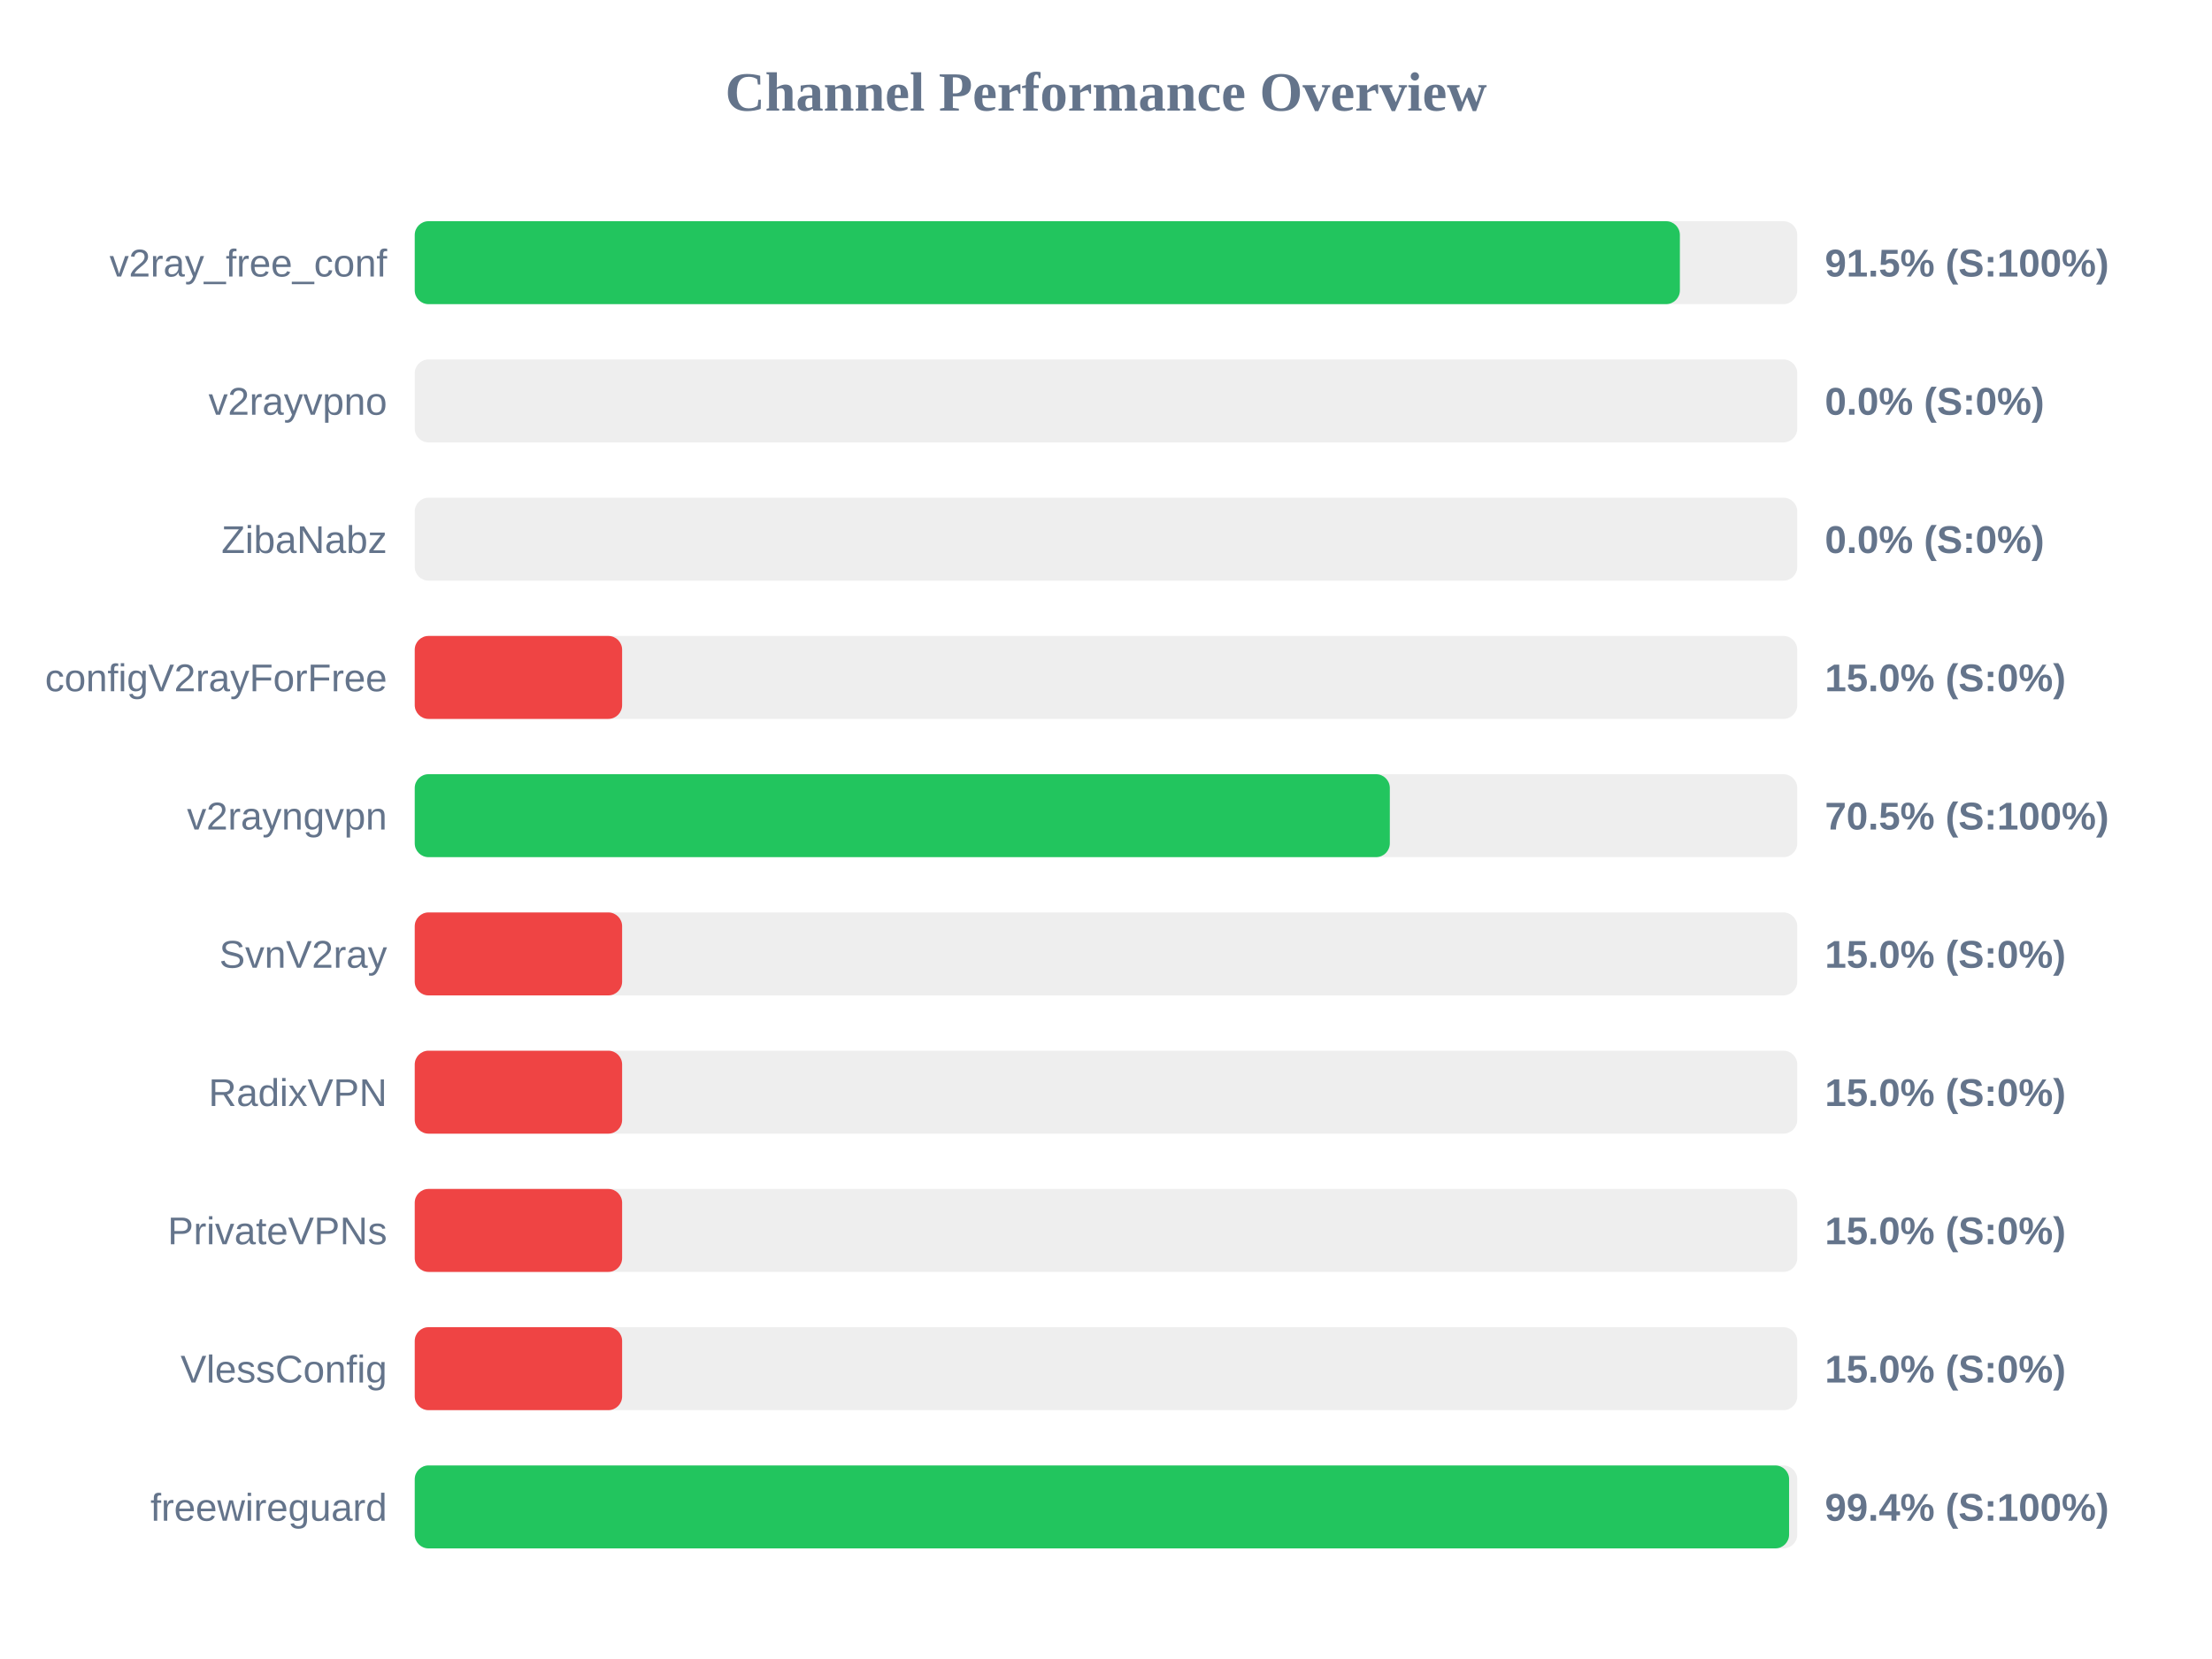
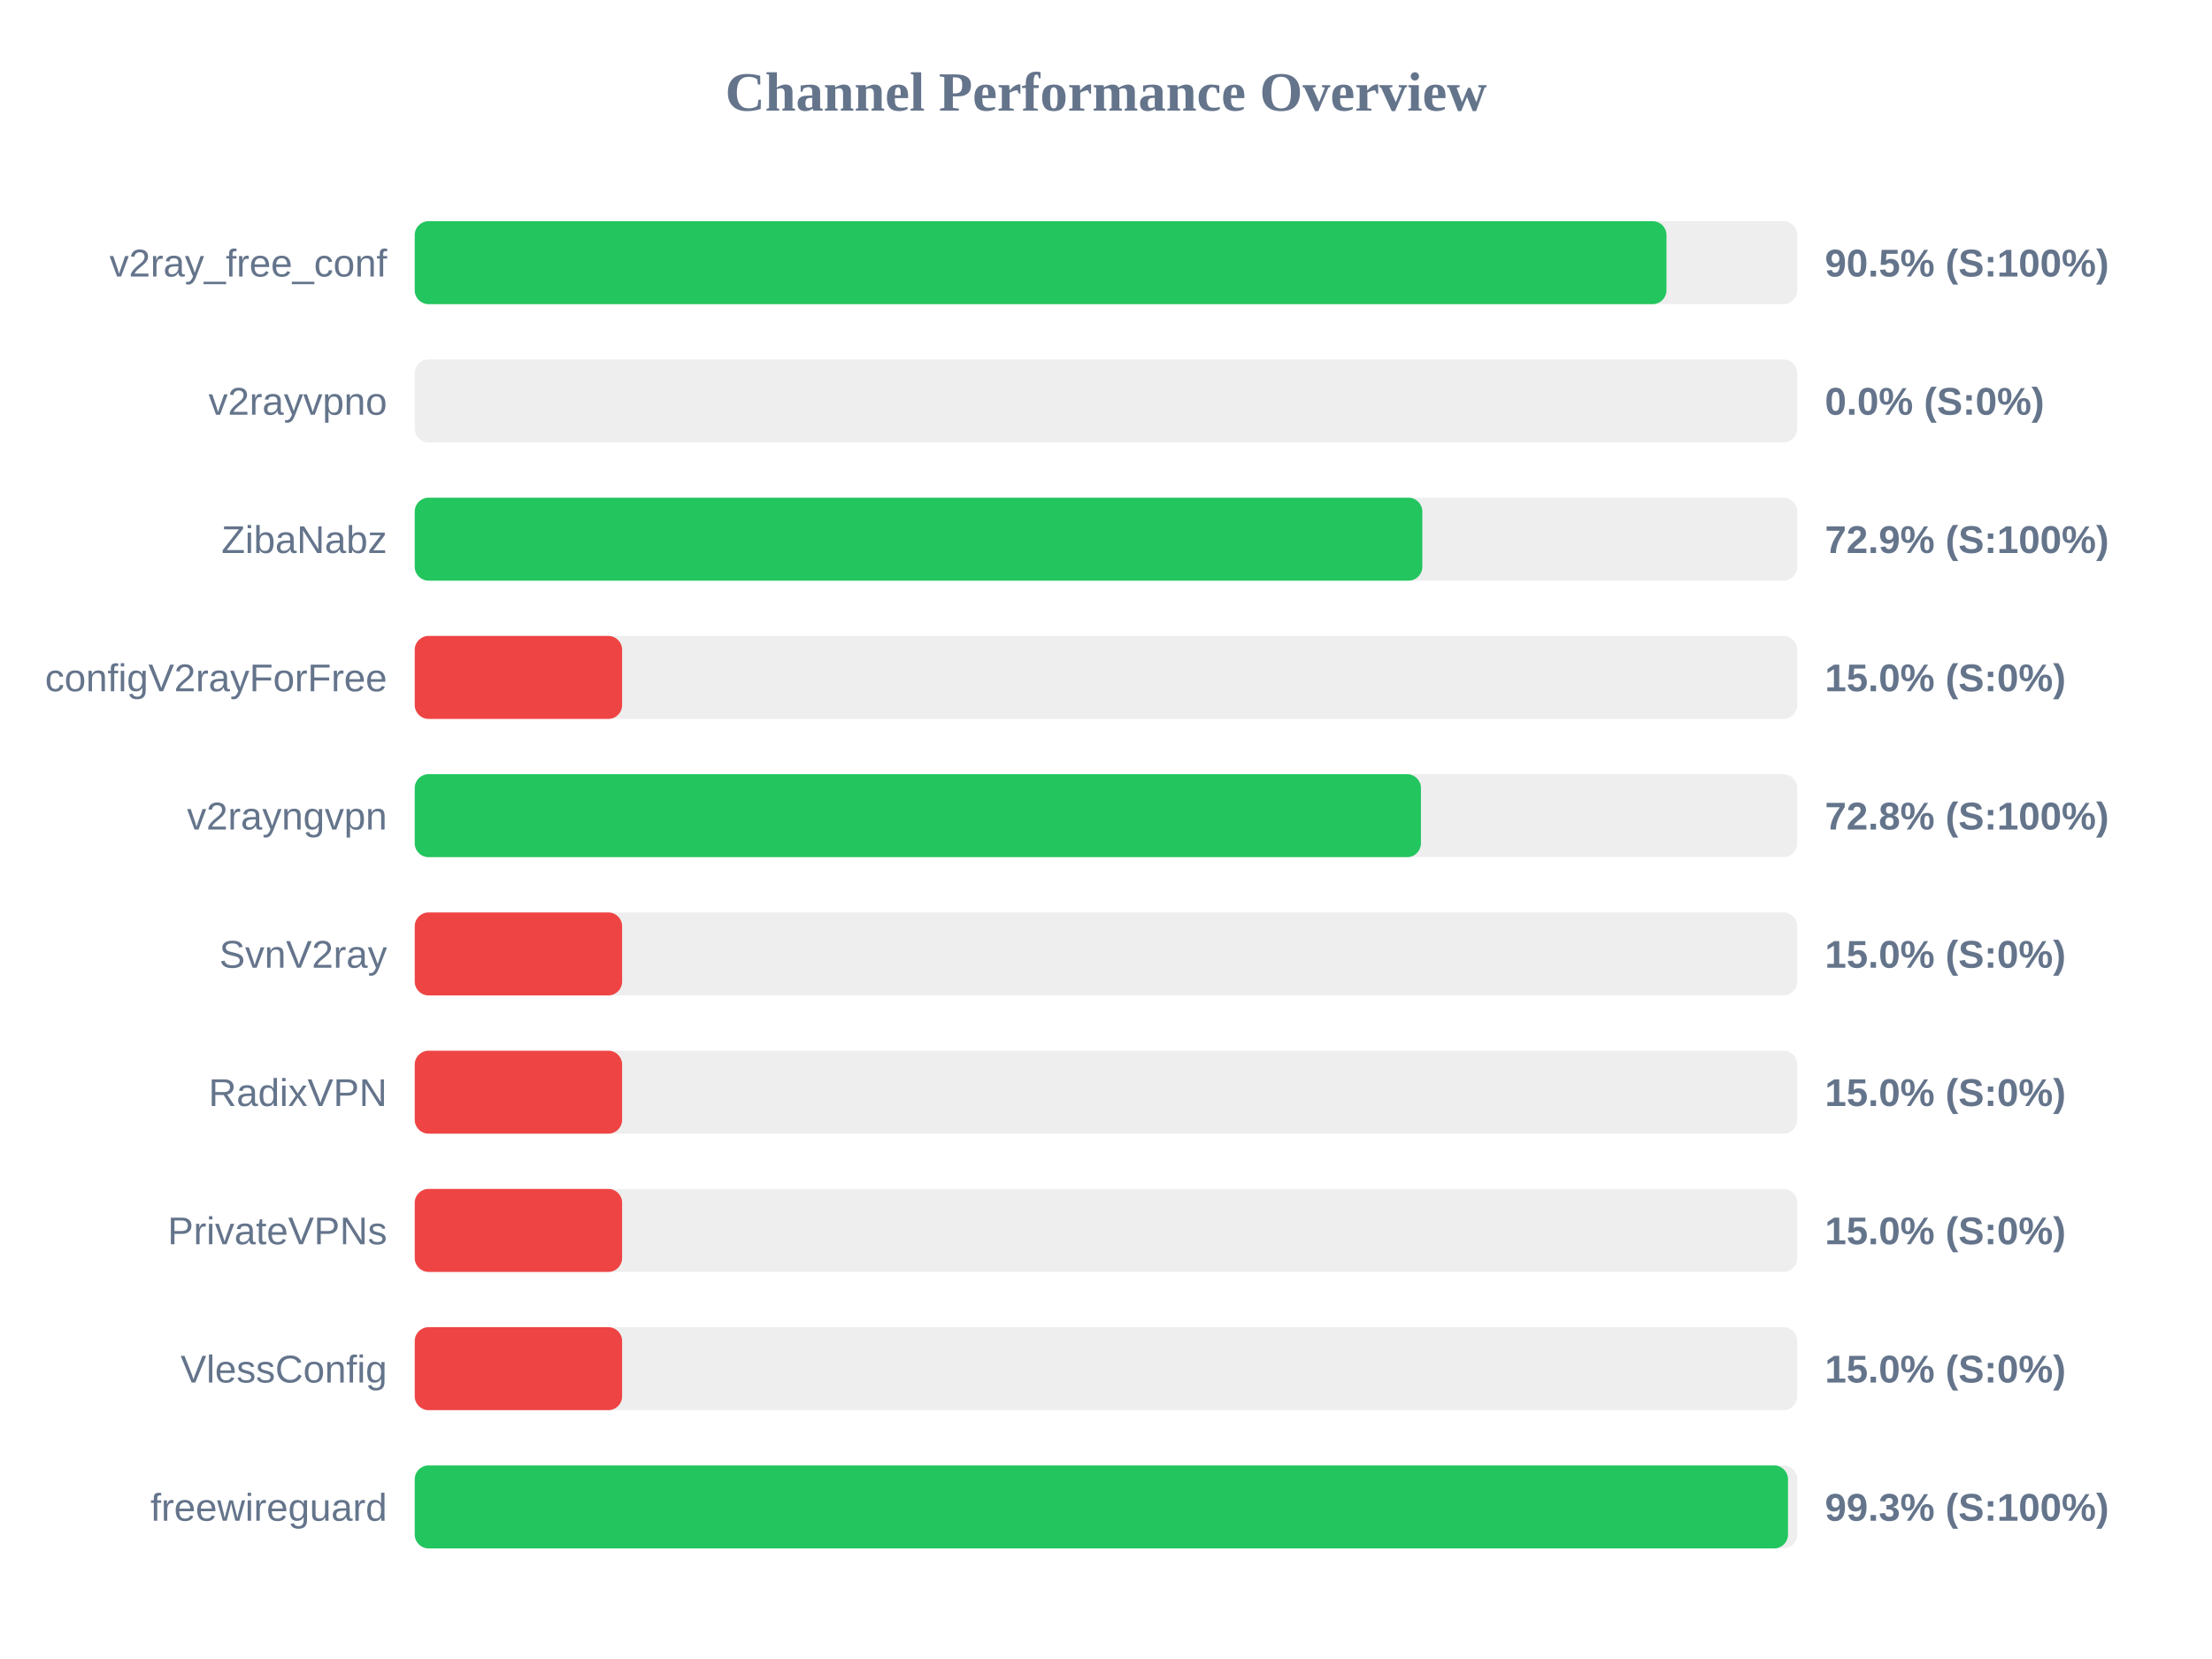
<svg xmlns="http://www.w3.org/2000/svg" width="800" height="600" version="1.1">
  <style>
        .row { font: 14px Arial; fill: #64748b; }
        .score { font: bold 14px Arial; fill: #64748b; }
    </style>
  <text x="400" y="40" text-anchor="middle" font-size="20px" font-weight="bold" fill="#64748b">Channel Performance Overview</text>
  <rect x="150" y="80" width="500" height="30" fill="#eee" rx="5" />
-   <rect x="150" y="80" width="457.55" height="30" fill="#22c55e" rx="5" />
+   <rect x="150" y="80" width="452.7" height="30" fill="#22c55e" rx="5" />
  <text x="140" y="100" text-anchor="end" class="row">v2ray_free_conf</text>
-   <text x="660" y="100" text-anchor="start" class="score">91.5% (S:100%)</text>
+   <text x="660" y="100" text-anchor="start" class="score">90.5% (S:100%)</text>
  <rect x="150" y="130" width="500" height="30" fill="#eee" rx="5" />
  <rect x="150" y="130" width="0.0" height="30" fill="#ef4444" rx="5" />
  <text x="140" y="150" text-anchor="end" class="row">v2rayvpno</text>
  <text x="660" y="150" text-anchor="start" class="score">0.0% (S:0%)</text>
  <rect x="150" y="180" width="500" height="30" fill="#eee" rx="5" />
-   <rect x="150" y="180" width="0.0" height="30" fill="#ef4444" rx="5" />
+   <rect x="150" y="180" width="364.4" height="30" fill="#22c55e" rx="5" />
  <text x="140" y="200" text-anchor="end" class="row">ZibaNabz</text>
-   <text x="660" y="200" text-anchor="start" class="score">0.0% (S:0%)</text>
+   <text x="660" y="200" text-anchor="start" class="score">72.9% (S:100%)</text>
  <rect x="150" y="230" width="500" height="30" fill="#eee" rx="5" />
  <rect x="150" y="230" width="75.0" height="30" fill="#ef4444" rx="5" />
  <text x="140" y="250" text-anchor="end" class="row">configV2rayForFree</text>
  <text x="660" y="250" text-anchor="start" class="score">15.0% (S:0%)</text>
  <rect x="150" y="280" width="500" height="30" fill="#eee" rx="5" />
-   <rect x="150" y="280" width="352.65" height="30" fill="#22c55e" rx="5" />
+   <rect x="150" y="280" width="363.9" height="30" fill="#22c55e" rx="5" />
  <text x="140" y="300" text-anchor="end" class="row">v2rayngvpn</text>
-   <text x="660" y="300" text-anchor="start" class="score">70.5% (S:100%)</text>
+   <text x="660" y="300" text-anchor="start" class="score">72.8% (S:100%)</text>
  <rect x="150" y="330" width="500" height="30" fill="#eee" rx="5" />
  <rect x="150" y="330" width="75.0" height="30" fill="#ef4444" rx="5" />
  <text x="140" y="350" text-anchor="end" class="row">SvnV2ray</text>
  <text x="660" y="350" text-anchor="start" class="score">15.0% (S:0%)</text>
  <rect x="150" y="380" width="500" height="30" fill="#eee" rx="5" />
  <rect x="150" y="380" width="75.0" height="30" fill="#ef4444" rx="5" />
  <text x="140" y="400" text-anchor="end" class="row">RadixVPN</text>
  <text x="660" y="400" text-anchor="start" class="score">15.0% (S:0%)</text>
  <rect x="150" y="430" width="500" height="30" fill="#eee" rx="5" />
  <rect x="150" y="430" width="75.0" height="30" fill="#ef4444" rx="5" />
  <text x="140" y="450" text-anchor="end" class="row">PrivateVPNs</text>
  <text x="660" y="450" text-anchor="start" class="score">15.0% (S:0%)</text>
  <rect x="150" y="480" width="500" height="30" fill="#eee" rx="5" />
  <rect x="150" y="480" width="75.0" height="30" fill="#ef4444" rx="5" />
  <text x="140" y="500" text-anchor="end" class="row">VlessConfig</text>
  <text x="660" y="500" text-anchor="start" class="score">15.0% (S:0%)</text>
  <rect x="150" y="530" width="500" height="30" fill="#eee" rx="5" />
-   <rect x="150" y="530" width="497.05" height="30" fill="#22c55e" rx="5" />
+   <rect x="150" y="530" width="496.65" height="30" fill="#22c55e" rx="5" />
  <text x="140" y="550" text-anchor="end" class="row">freewireguard</text>
-   <text x="660" y="550" text-anchor="start" class="score">99.4% (S:100%)</text>
+   <text x="660" y="550" text-anchor="start" class="score">99.3% (S:100%)</text>
</svg>
